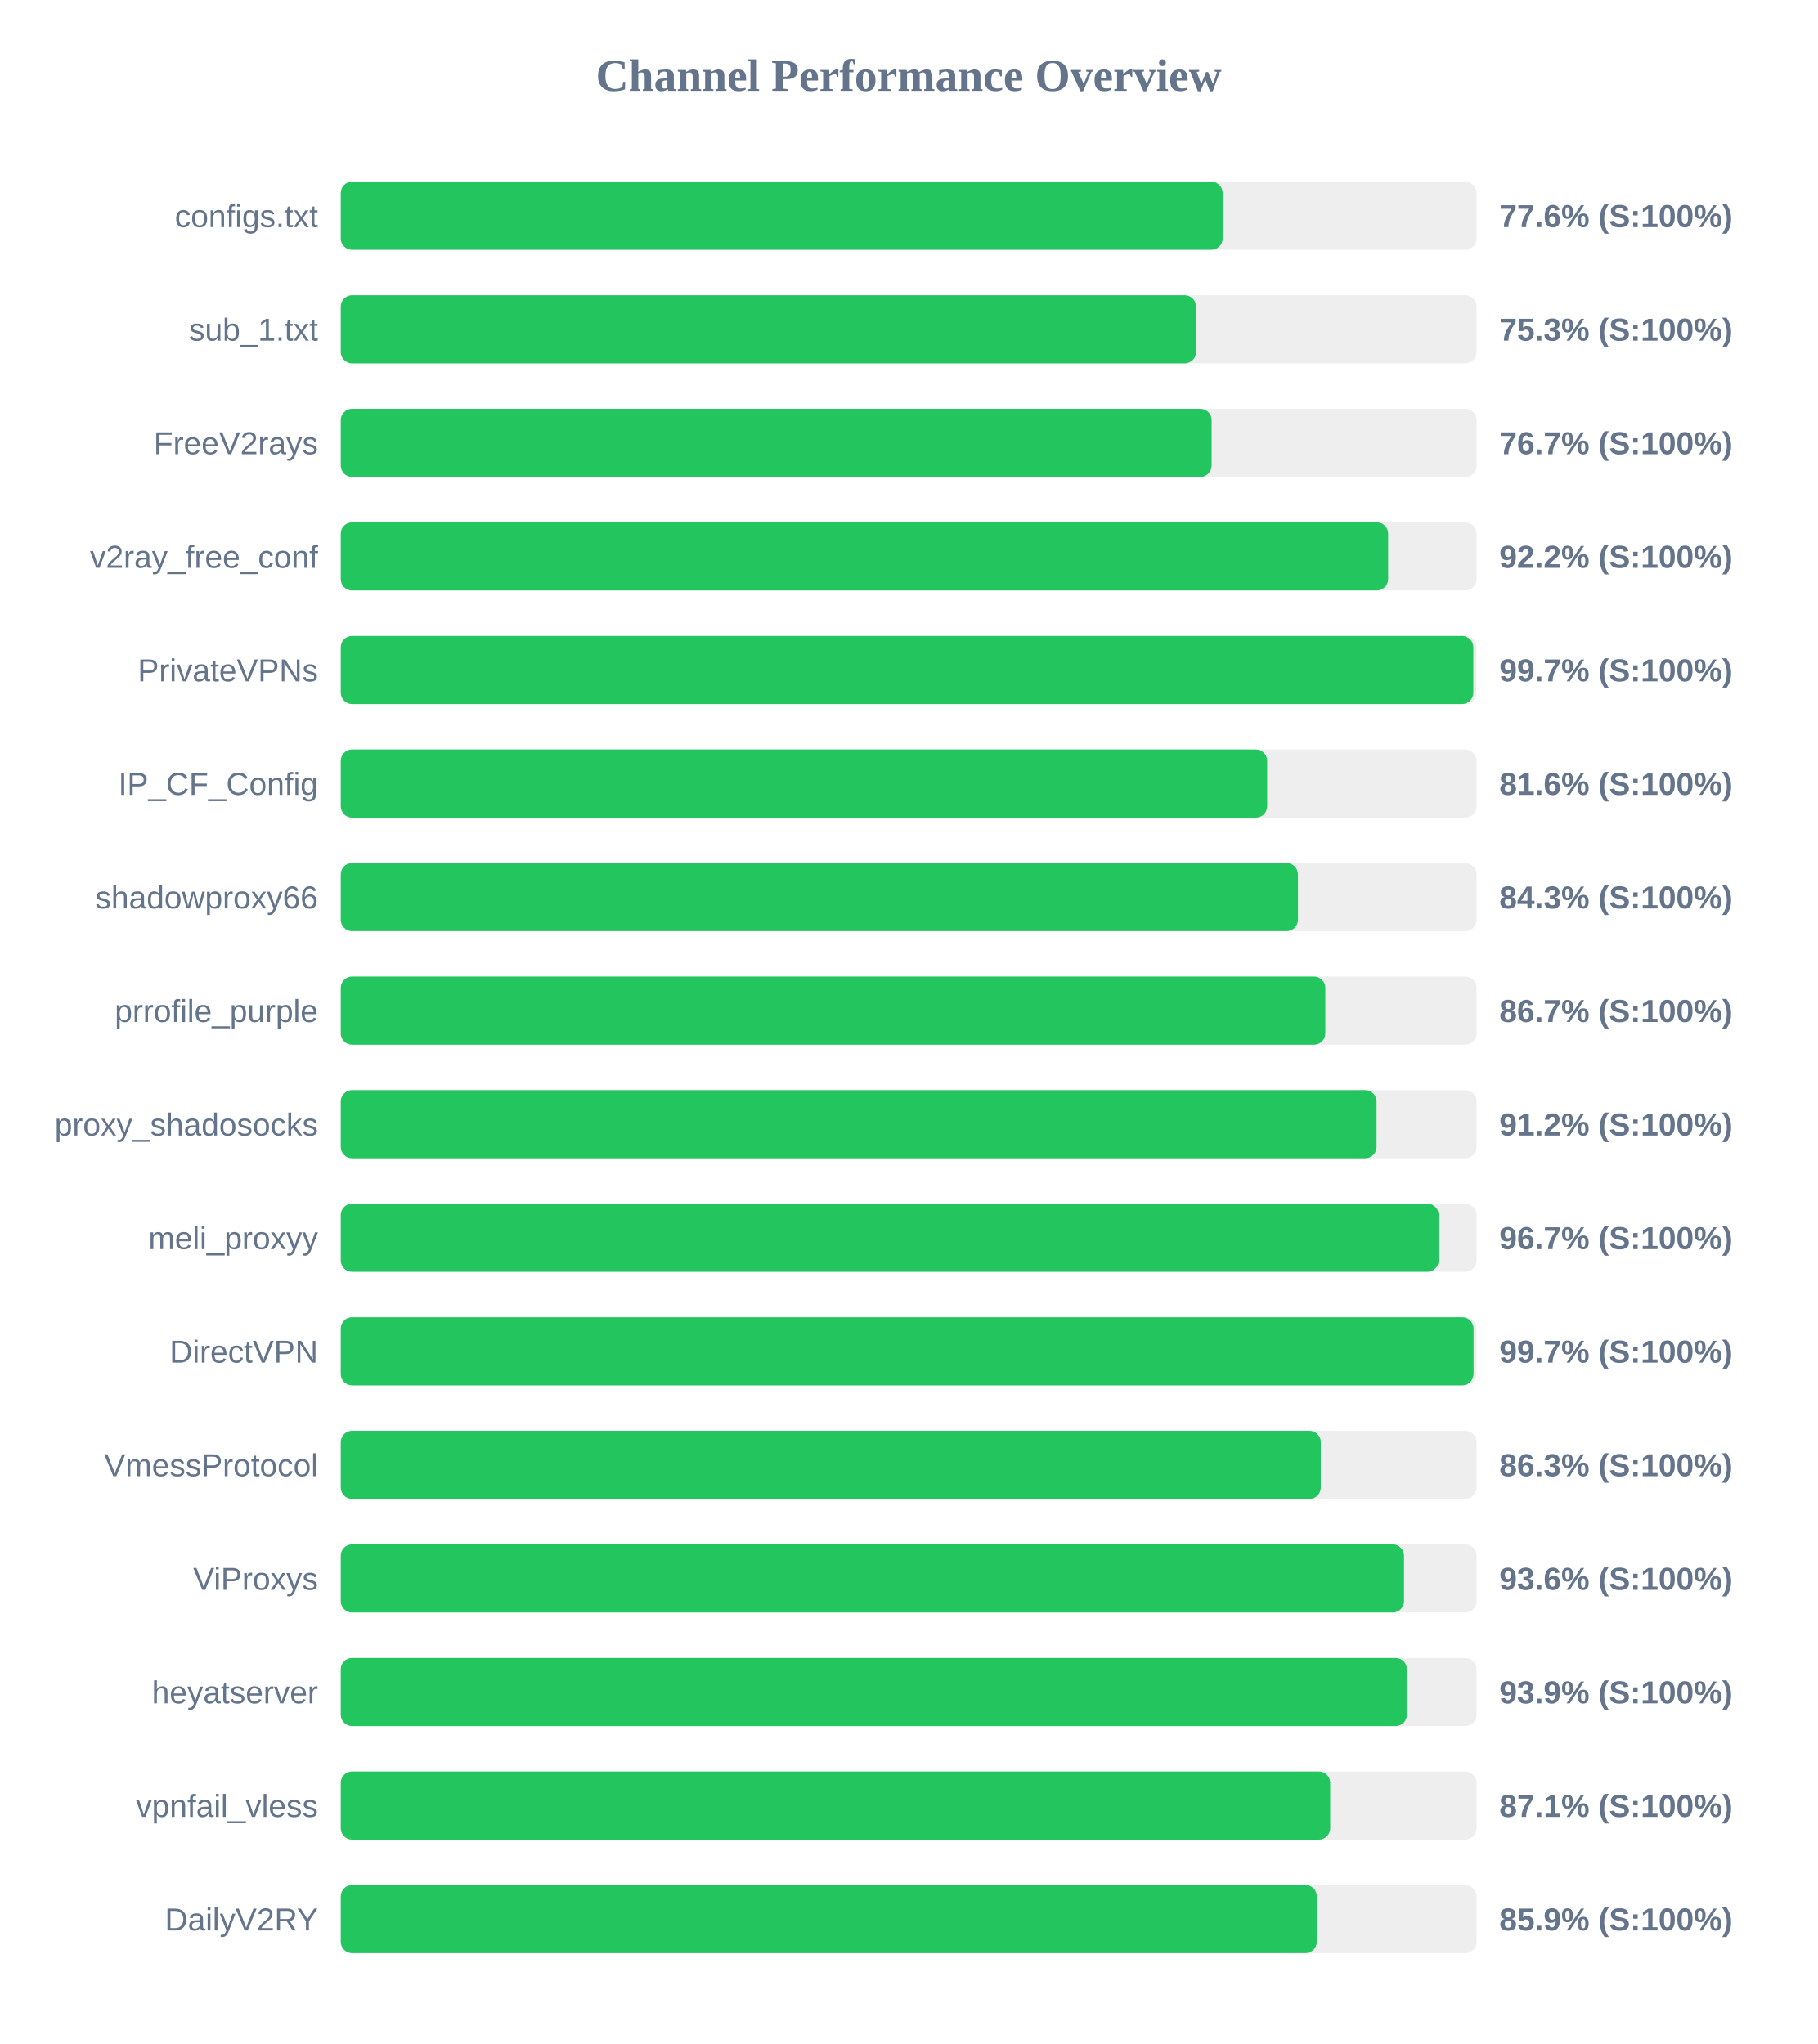
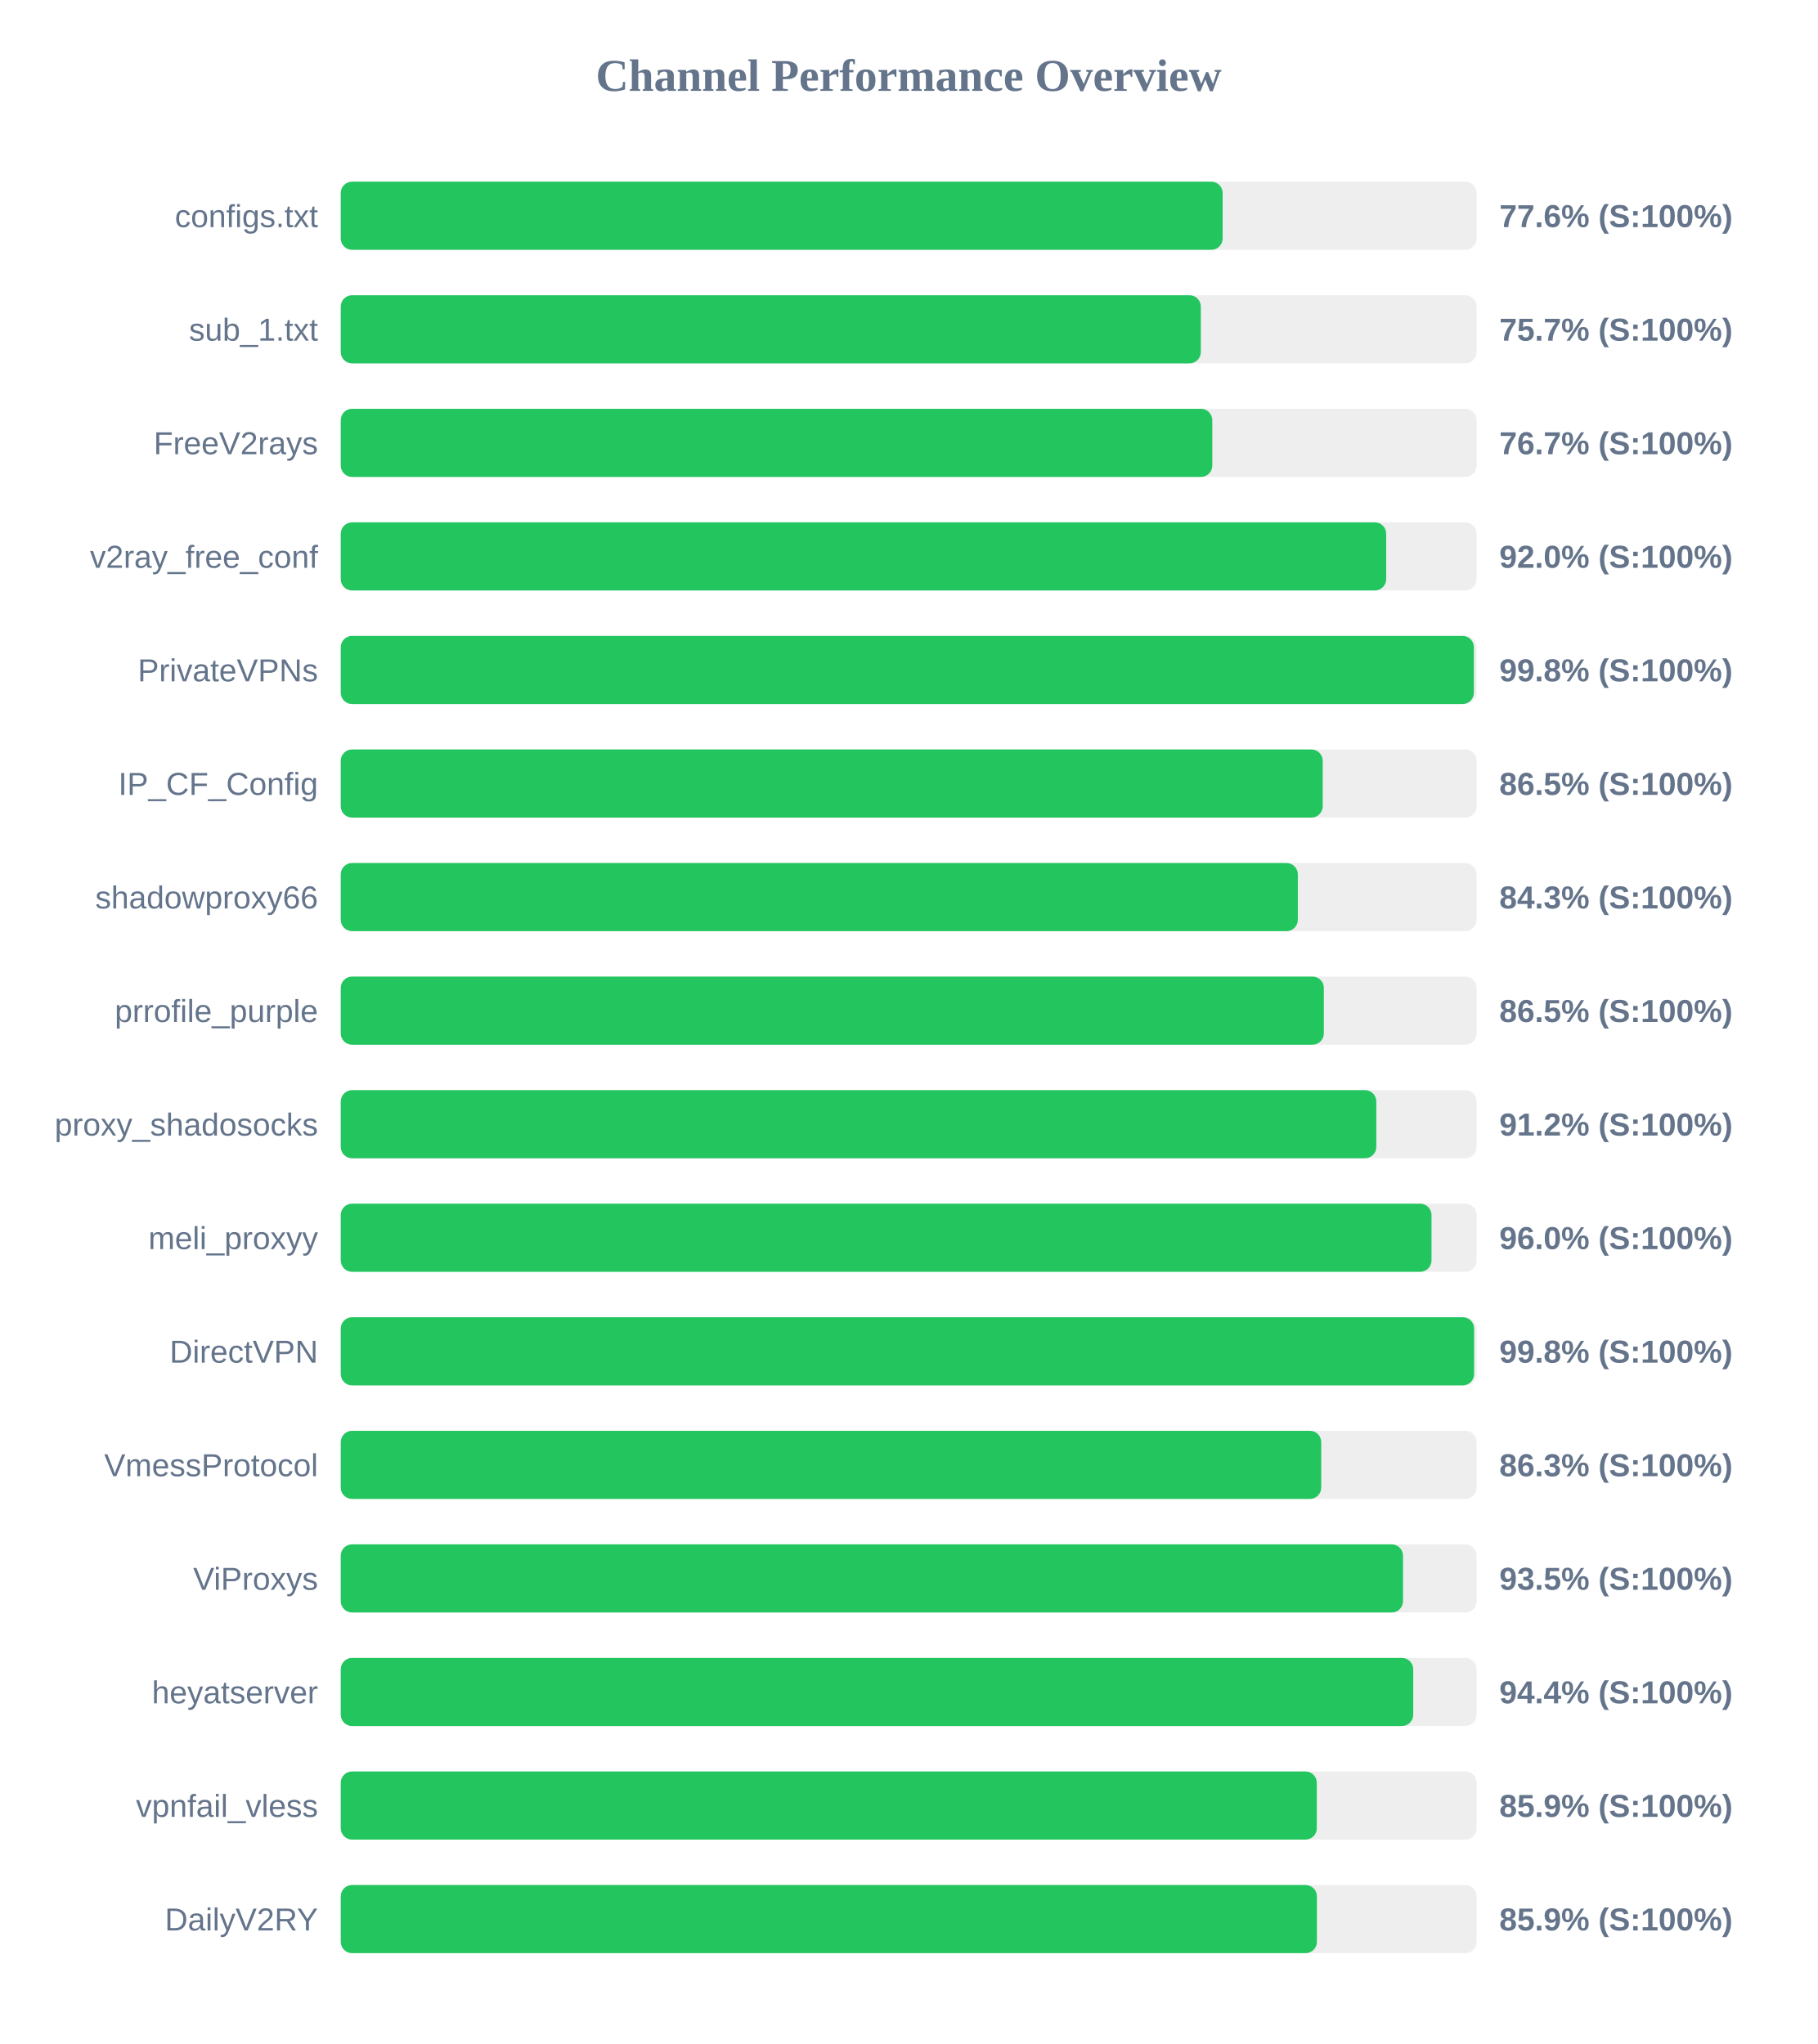
<svg xmlns="http://www.w3.org/2000/svg" width="800" height="900" version="1.1">
  <style>
        .row { font: 14px Arial; fill: #64748b; }
        .score { font: bold 14px Arial; fill: #64748b; }
    </style>
  <text x="400" y="40" text-anchor="middle" font-size="20px" font-weight="bold" fill="#64748b">Channel Performance Overview</text>
  <rect x="150" y="80" width="500" height="30" fill="#eee" rx="5" />
  <rect x="150" y="80" width="388.2" height="30" fill="#22c55e" rx="5" />
  <text x="140" y="100" text-anchor="end" class="row">configs.txt</text>
  <text x="660" y="100" text-anchor="start" class="score">77.6% (S:100%)</text>
  <rect x="150" y="130" width="500" height="30" fill="#eee" rx="5" />
-   <rect x="150" y="130" width="376.5" height="30" fill="#22c55e" rx="5" />
+   <rect x="150" y="130" width="378.6" height="30" fill="#22c55e" rx="5" />
  <text x="140" y="150" text-anchor="end" class="row">sub_1.txt</text>
-   <text x="660" y="150" text-anchor="start" class="score">75.3% (S:100%)</text>
+   <text x="660" y="150" text-anchor="start" class="score">75.7% (S:100%)</text>
  <rect x="150" y="180" width="500" height="30" fill="#eee" rx="5" />
-   <rect x="150" y="180" width="383.35" height="30" fill="#22c55e" rx="5" />
+   <rect x="150" y="180" width="383.65" height="30" fill="#22c55e" rx="5" />
  <text x="140" y="200" text-anchor="end" class="row">FreeV2rays</text>
  <text x="660" y="200" text-anchor="start" class="score">76.7% (S:100%)</text>
  <rect x="150" y="230" width="500" height="30" fill="#eee" rx="5" />
-   <rect x="150" y="230" width="461.05" height="30" fill="#22c55e" rx="5" />
+   <rect x="150" y="230" width="460.2" height="30" fill="#22c55e" rx="5" />
  <text x="140" y="250" text-anchor="end" class="row">v2ray_free_conf</text>
-   <text x="660" y="250" text-anchor="start" class="score">92.2% (S:100%)</text>
+   <text x="660" y="250" text-anchor="start" class="score">92.0% (S:100%)</text>
  <rect x="150" y="280" width="500" height="30" fill="#eee" rx="5" />
-   <rect x="150" y="280" width="498.55" height="30" fill="#22c55e" rx="5" />
+   <rect x="150" y="280" width="498.8" height="30" fill="#22c55e" rx="5" />
  <text x="140" y="300" text-anchor="end" class="row">PrivateVPNs</text>
-   <text x="660" y="300" text-anchor="start" class="score">99.7% (S:100%)</text>
+   <text x="660" y="300" text-anchor="start" class="score">99.8% (S:100%)</text>
  <rect x="150" y="330" width="500" height="30" fill="#eee" rx="5" />
-   <rect x="150" y="330" width="407.8" height="30" fill="#22c55e" rx="5" />
+   <rect x="150" y="330" width="432.25" height="30" fill="#22c55e" rx="5" />
  <text x="140" y="350" text-anchor="end" class="row">IP_CF_Config</text>
-   <text x="660" y="350" text-anchor="start" class="score">81.6% (S:100%)</text>
+   <text x="660" y="350" text-anchor="start" class="score">86.5% (S:100%)</text>
  <rect x="150" y="380" width="500" height="30" fill="#eee" rx="5" />
-   <rect x="150" y="380" width="421.35" height="30" fill="#22c55e" rx="5" />
+   <rect x="150" y="380" width="421.3" height="30" fill="#22c55e" rx="5" />
  <text x="140" y="400" text-anchor="end" class="row">shadowproxy66</text>
  <text x="660" y="400" text-anchor="start" class="score">84.3% (S:100%)</text>
  <rect x="150" y="430" width="500" height="30" fill="#eee" rx="5" />
-   <rect x="150" y="430" width="433.4" height="30" fill="#22c55e" rx="5" />
+   <rect x="150" y="430" width="432.75" height="30" fill="#22c55e" rx="5" />
  <text x="140" y="450" text-anchor="end" class="row">prrofile_purple</text>
-   <text x="660" y="450" text-anchor="start" class="score">86.7% (S:100%)</text>
+   <text x="660" y="450" text-anchor="start" class="score">86.5% (S:100%)</text>
  <rect x="150" y="480" width="500" height="30" fill="#eee" rx="5" />
-   <rect x="150" y="480" width="455.95" height="30" fill="#22c55e" rx="5" />
+   <rect x="150" y="480" width="455.85" height="30" fill="#22c55e" rx="5" />
  <text x="140" y="500" text-anchor="end" class="row">proxy_shadosocks</text>
  <text x="660" y="500" text-anchor="start" class="score">91.2% (S:100%)</text>
  <rect x="150" y="530" width="500" height="30" fill="#eee" rx="5" />
-   <rect x="150" y="530" width="483.3" height="30" fill="#22c55e" rx="5" />
+   <rect x="150" y="530" width="480.15" height="30" fill="#22c55e" rx="5" />
  <text x="140" y="550" text-anchor="end" class="row">meli_proxyy</text>
-   <text x="660" y="550" text-anchor="start" class="score">96.7% (S:100%)</text>
+   <text x="660" y="550" text-anchor="start" class="score">96.0% (S:100%)</text>
  <rect x="150" y="580" width="500" height="30" fill="#eee" rx="5" />
-   <rect x="150" y="580" width="498.65" height="30" fill="#22c55e" rx="5" />
+   <rect x="150" y="580" width="498.9" height="30" fill="#22c55e" rx="5" />
  <text x="140" y="600" text-anchor="end" class="row">DirectVPN</text>
-   <text x="660" y="600" text-anchor="start" class="score">99.7% (S:100%)</text>
+   <text x="660" y="600" text-anchor="start" class="score">99.8% (S:100%)</text>
  <rect x="150" y="630" width="500" height="30" fill="#eee" rx="5" />
-   <rect x="150" y="630" width="431.4" height="30" fill="#22c55e" rx="5" />
+   <rect x="150" y="630" width="431.6" height="30" fill="#22c55e" rx="5" />
  <text x="140" y="650" text-anchor="end" class="row">VmessProtocol</text>
  <text x="660" y="650" text-anchor="start" class="score">86.3% (S:100%)</text>
  <rect x="150" y="680" width="500" height="30" fill="#eee" rx="5" />
-   <rect x="150" y="680" width="468.05" height="30" fill="#22c55e" rx="5" />
+   <rect x="150" y="680" width="467.6" height="30" fill="#22c55e" rx="5" />
  <text x="140" y="700" text-anchor="end" class="row">ViProxys</text>
-   <text x="660" y="700" text-anchor="start" class="score">93.6% (S:100%)</text>
+   <text x="660" y="700" text-anchor="start" class="score">93.5% (S:100%)</text>
  <rect x="150" y="730" width="500" height="30" fill="#eee" rx="5" />
-   <rect x="150" y="730" width="469.3" height="30" fill="#22c55e" rx="5" />
+   <rect x="150" y="730" width="472.1" height="30" fill="#22c55e" rx="5" />
  <text x="140" y="750" text-anchor="end" class="row">heyatserver</text>
-   <text x="660" y="750" text-anchor="start" class="score">93.9% (S:100%)</text>
+   <text x="660" y="750" text-anchor="start" class="score">94.4% (S:100%)</text>
  <rect x="150" y="780" width="500" height="30" fill="#eee" rx="5" />
-   <rect x="150" y="780" width="435.55" height="30" fill="#22c55e" rx="5" />
+   <rect x="150" y="780" width="429.65" height="30" fill="#22c55e" rx="5" />
  <text x="140" y="800" text-anchor="end" class="row">vpnfail_vless</text>
-   <text x="660" y="800" text-anchor="start" class="score">87.1% (S:100%)</text>
+   <text x="660" y="800" text-anchor="start" class="score">85.9% (S:100%)</text>
  <rect x="150" y="830" width="500" height="30" fill="#eee" rx="5" />
-   <rect x="150" y="830" width="429.65" height="30" fill="#22c55e" rx="5" />
+   <rect x="150" y="830" width="429.7" height="30" fill="#22c55e" rx="5" />
  <text x="140" y="850" text-anchor="end" class="row">DailyV2RY</text>
  <text x="660" y="850" text-anchor="start" class="score">85.9% (S:100%)</text>
</svg>
